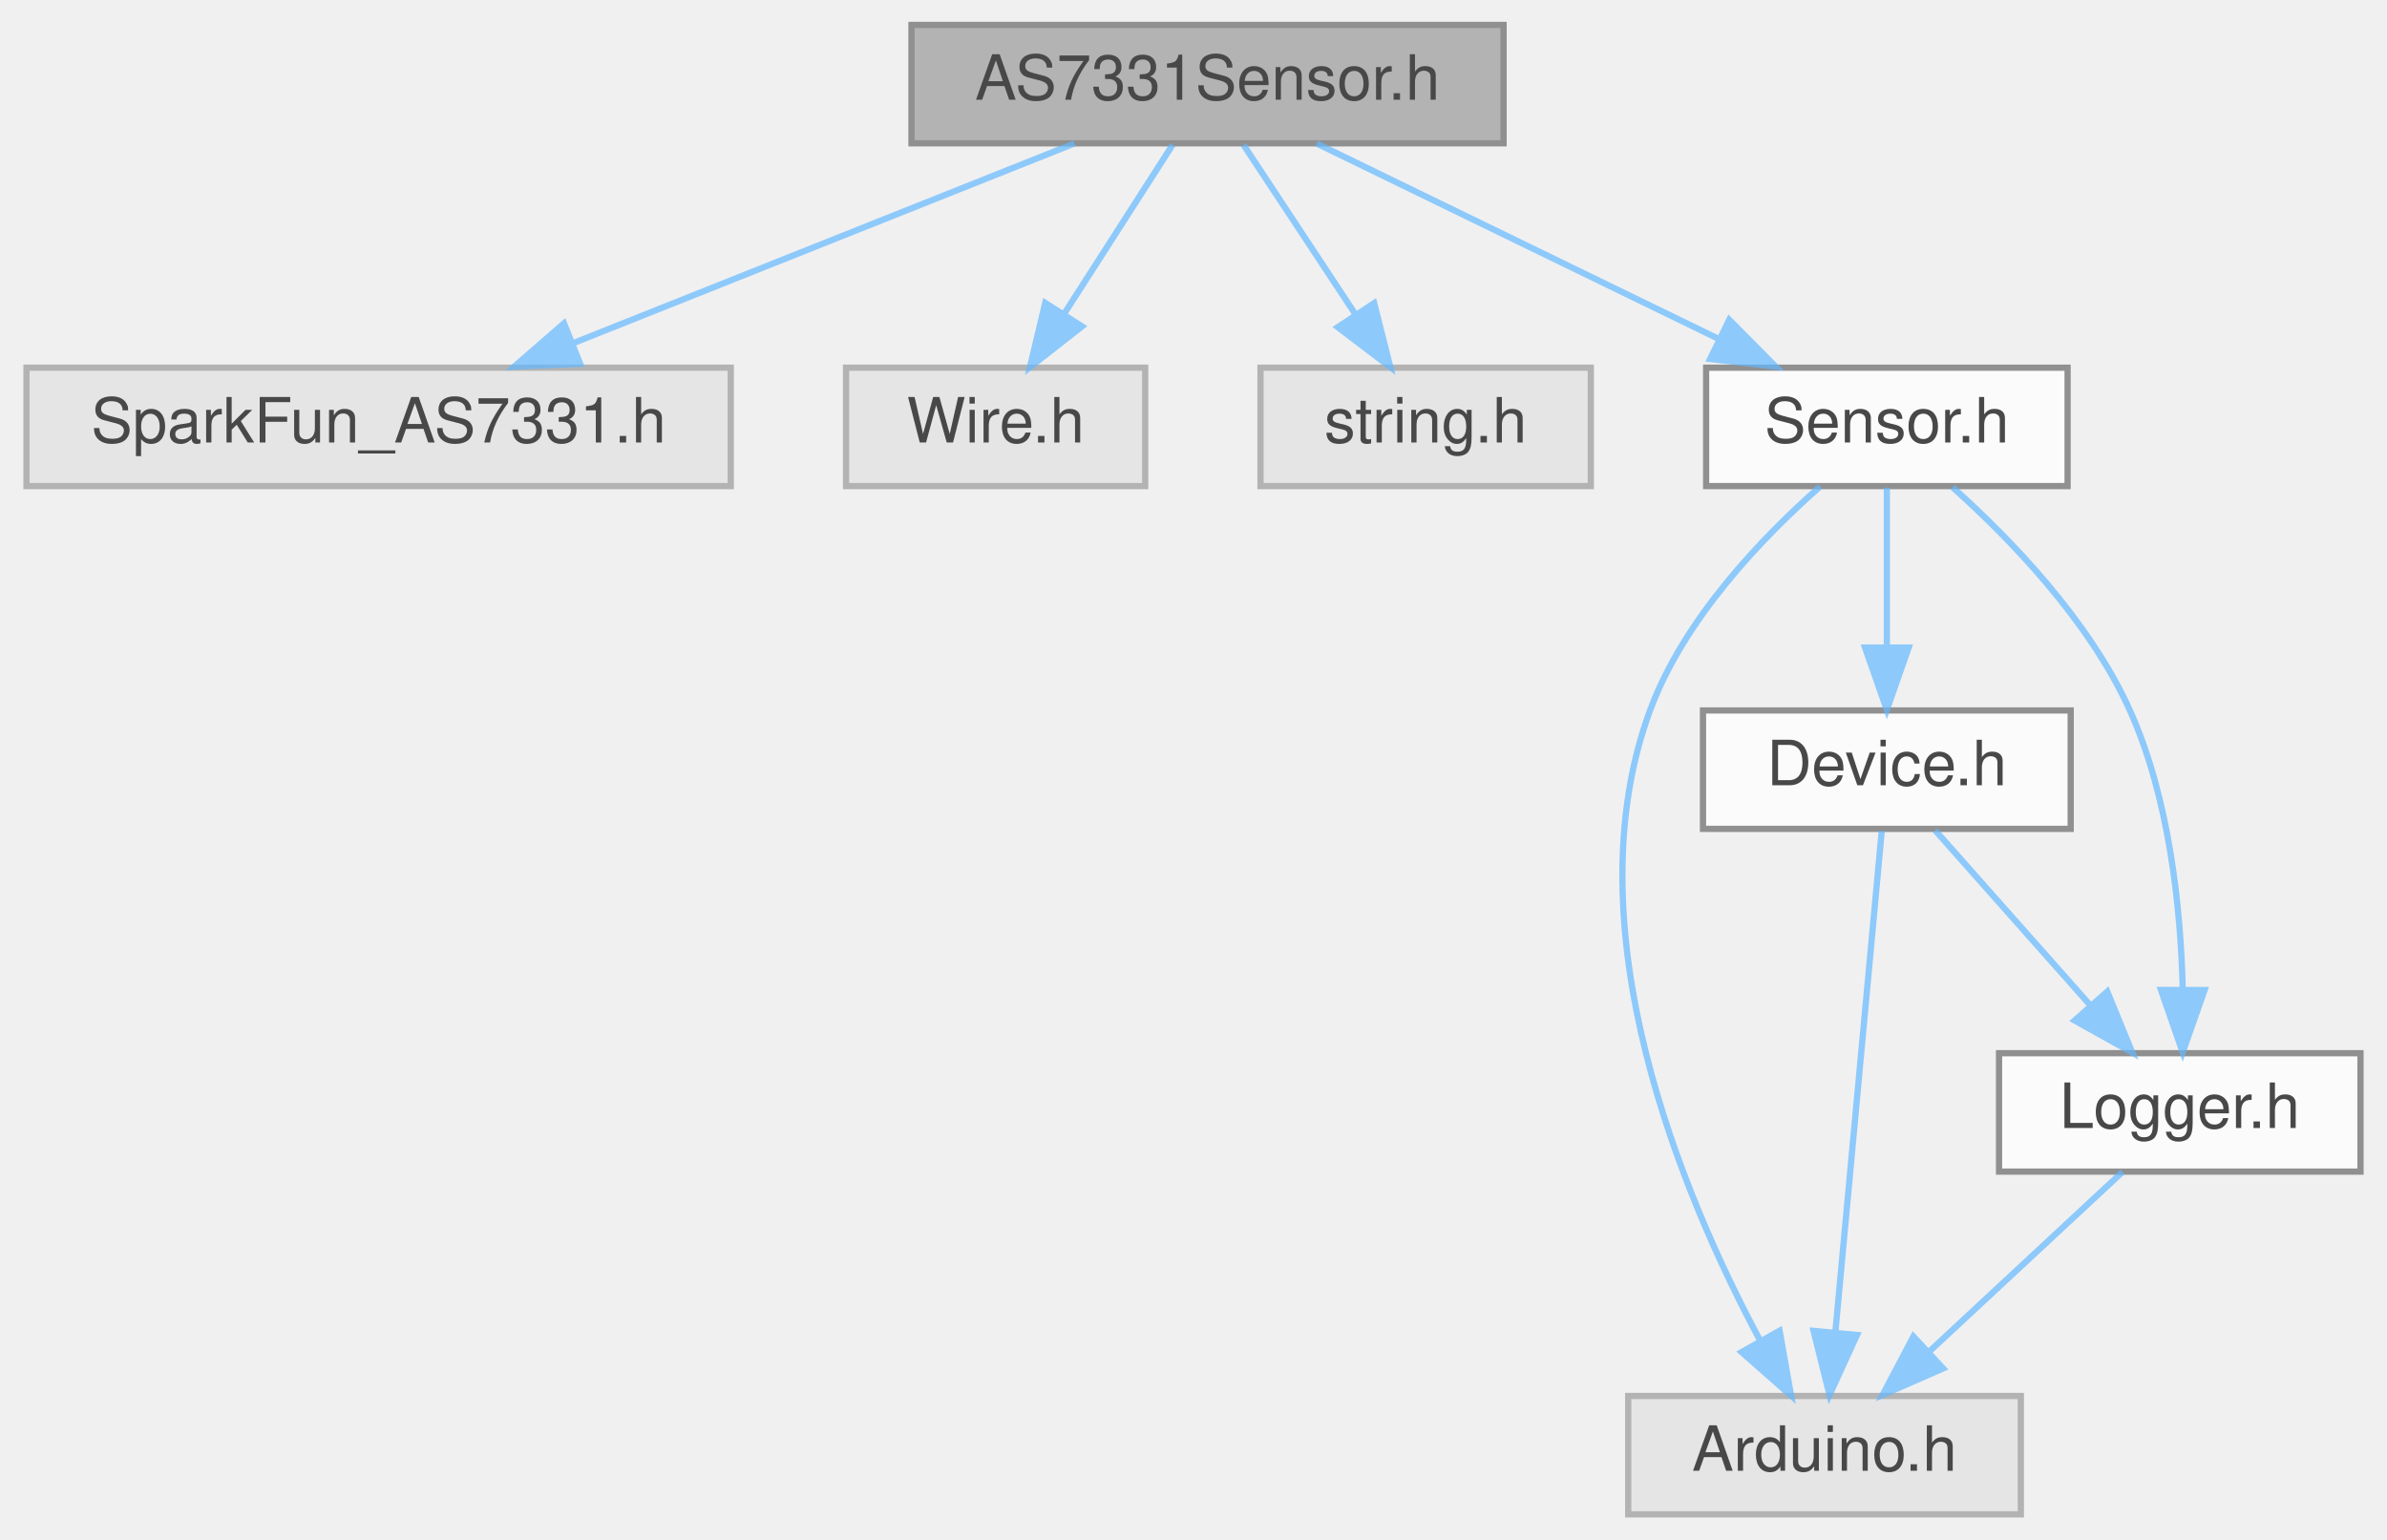
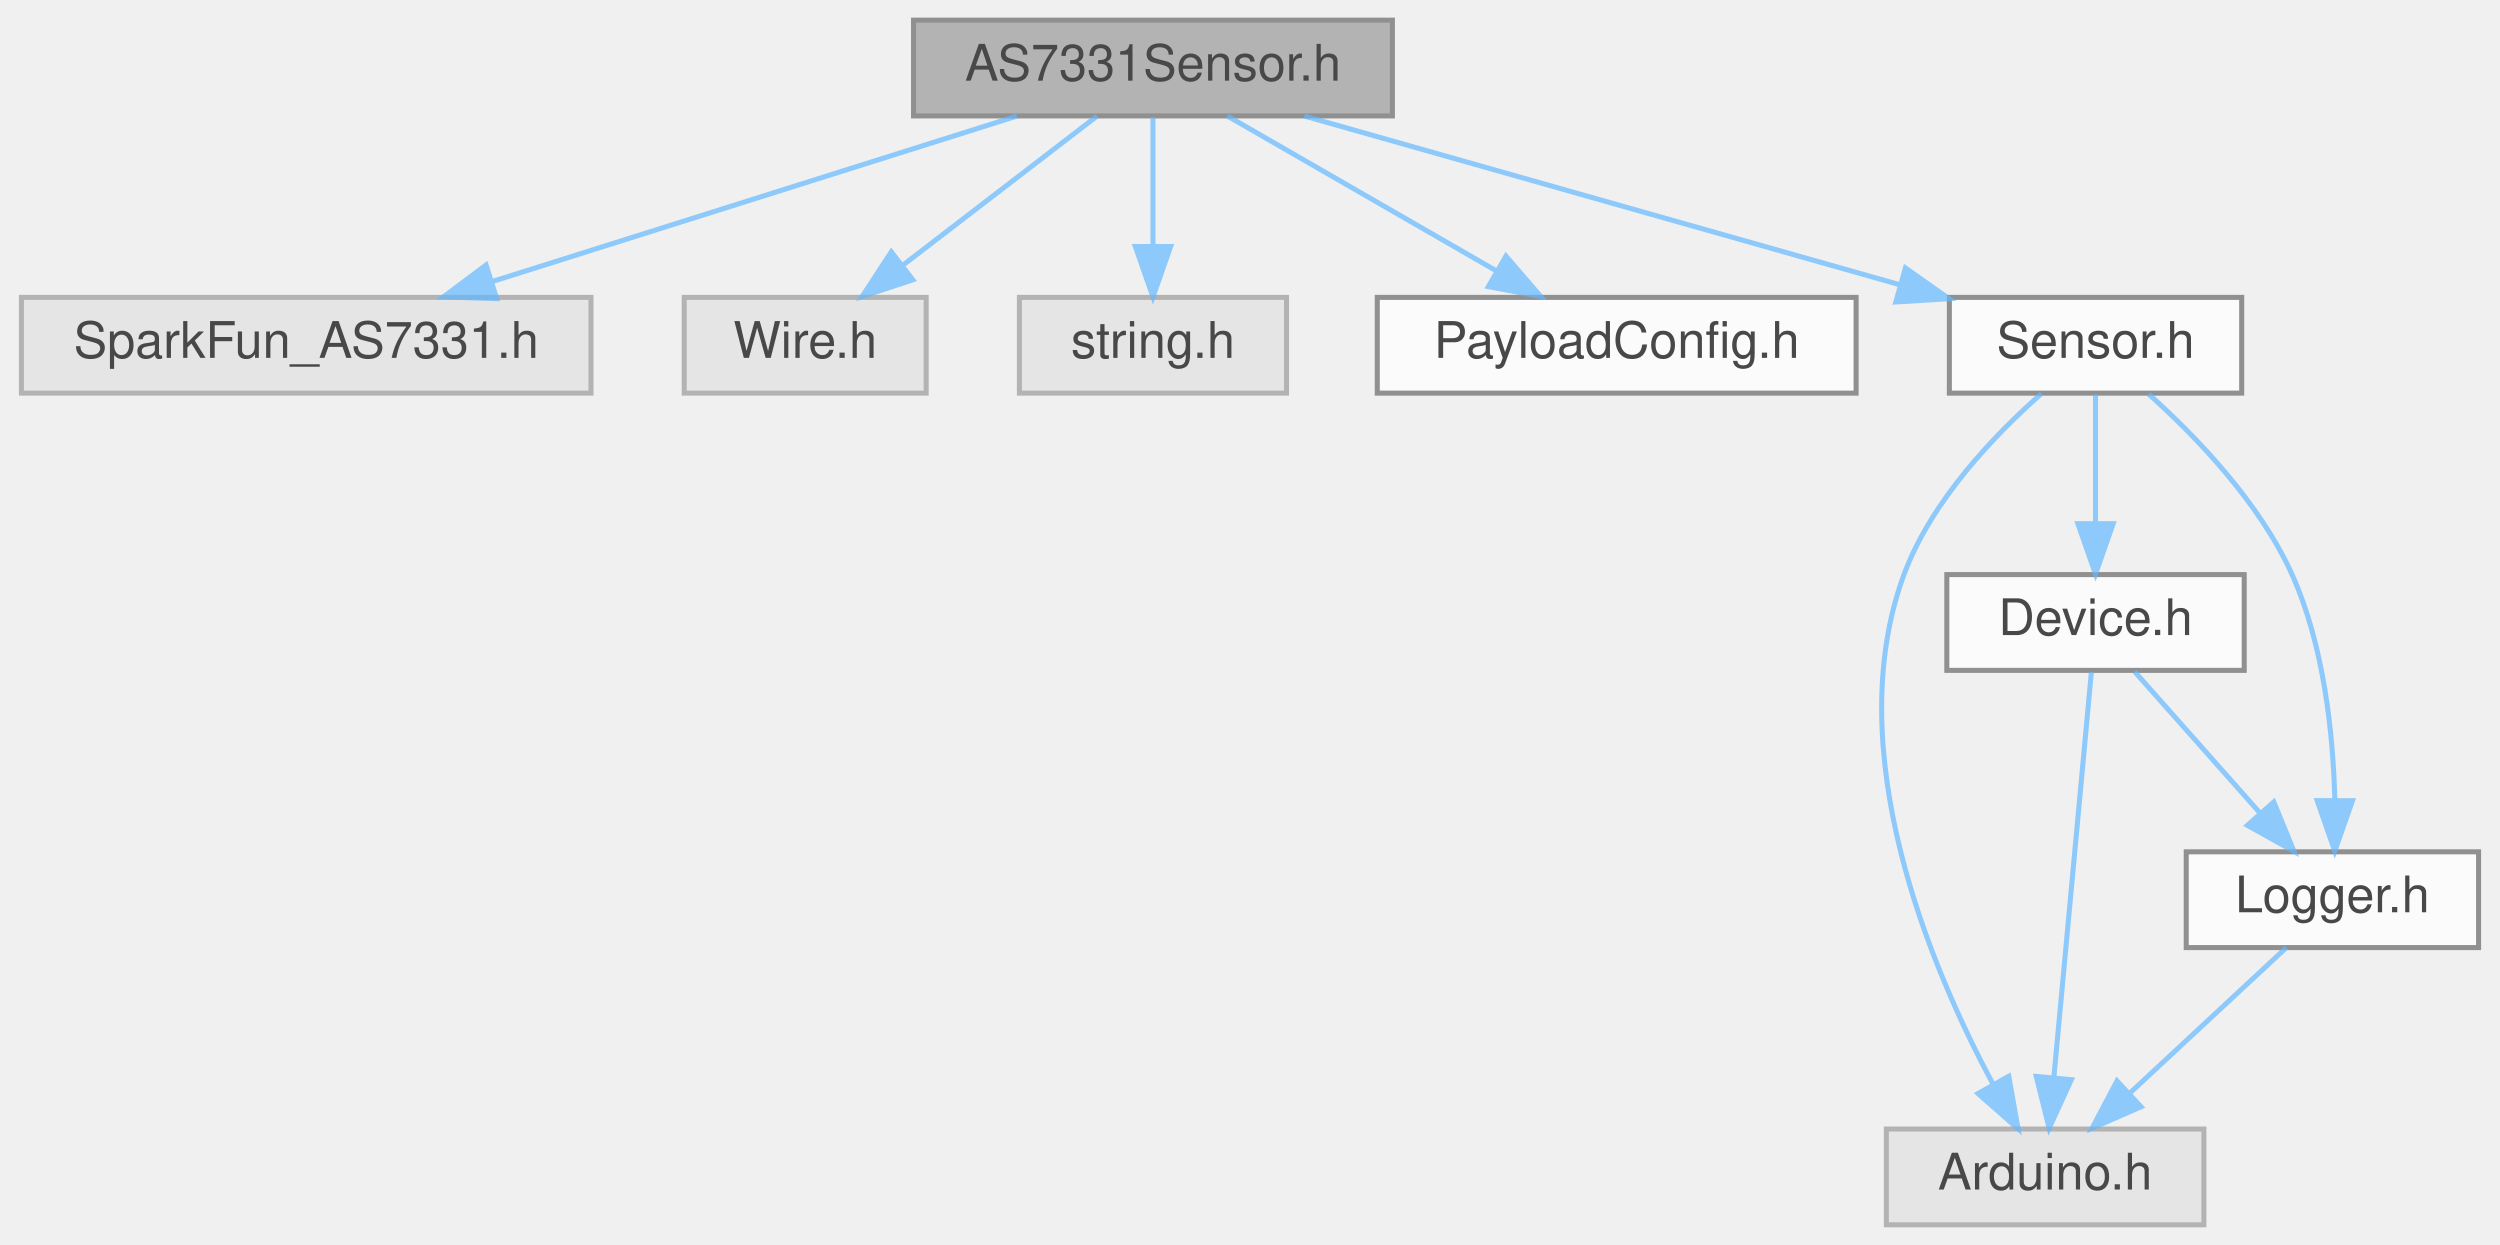
- <svg xmlns="http://www.w3.org/2000/svg" xmlns:xlink="http://www.w3.org/1999/xlink" width="383pt" height="247pt" viewBox="0.00 0.00 382.50 247.00">
+ <svg xmlns="http://www.w3.org/2000/svg" xmlns:xlink="http://www.w3.org/1999/xlink" width="496pt" height="247pt" viewBox="0.00 0.00 495.50 247.00">
  <svg id="main" version="1.1" xml:space="preserve">
    <style type="text/css">
.node, .edge {opacity: 0.7;}
.node.selected, .edge.selected {opacity: 1;}
.edge:hover path { stroke: red; }
.edge:hover polygon { stroke: red; fill: red; }
</style>
    <svg id="graph" class="graph">
      <g id="graph0" class="graph" transform="scale(1 1) rotate(0) translate(4 243)">
        <g id="Node000001" class="node">
          <g id="a_Node000001">
            <a xlink:title=" ">
-               <polygon fill="#999999" stroke="#666666" points="237,-239 142,-239 142,-220 237,-220 237,-239" />
-               <text text-anchor="middle" x="189.5" y="-227" font-family="Helvetica,sans-Serif" font-size="10.00">AS7331Sensor.h</text>
+               <polygon fill="#999999" stroke="#666666" points="272,-239 177,-239 177,-220 272,-220 272,-239" />
+               <text text-anchor="middle" x="224.5" y="-227" font-family="Helvetica,sans-Serif" font-size="10.00">AS7331Sensor.h</text>
            </a>
          </g>
        </g>
        <g id="Node000002" class="node">
          <g id="a_Node000002">
            <a xlink:title=" ">
              <polygon fill="#e0e0e0" stroke="#999999" points="113,-184 0,-184 0,-165 113,-165 113,-184" />
              <text text-anchor="middle" x="56.5" y="-172" font-family="Helvetica,sans-Serif" font-size="10.00">SparkFun_AS7331.h</text>
            </a>
          </g>
        </g>
        <g id="edge1_Node000001_Node000002" class="edge">
          <g id="a_edge1_Node000001_Node000002">
            <a xlink:title=" ">
-               <path fill="none" stroke="#63b8ff" d="M168.13,-219.98C146.35,-211.3 112.34,-197.75 87.58,-187.88" />
-               <polygon fill="#63b8ff" stroke="#63b8ff" points="88.84,-184.62 78.26,-184.17 86.25,-191.12 88.84,-184.62" />
+               <path fill="none" stroke="#63b8ff" d="M197.51,-219.98C169.3,-211.09 124.86,-197.07 93.42,-187.15" />
+               <polygon fill="#63b8ff" stroke="#63b8ff" points="94.29,-183.75 83.7,-184.08 92.19,-190.43 94.29,-183.75" />
            </a>
          </g>
        </g>
        <g id="Node000003" class="node">
          <g id="a_Node000003">
            <a xlink:title=" ">
              <polygon fill="#e0e0e0" stroke="#999999" points="179.5,-184 131.5,-184 131.5,-165 179.5,-165 179.5,-184" />
              <text text-anchor="middle" x="155.5" y="-172" font-family="Helvetica,sans-Serif" font-size="10.00">Wire.h</text>
            </a>
          </g>
        </g>
        <g id="edge2_Node000001_Node000003" class="edge">
          <g id="a_edge2_Node000001_Node000003">
            <a xlink:title=" ">
-               <path fill="none" stroke="#63b8ff" d="M183.89,-219.75C179.18,-212.42 172.33,-201.73 166.53,-192.7" />
-               <polygon fill="#63b8ff" stroke="#63b8ff" points="169.36,-190.62 161.01,-184.09 163.46,-194.4 169.36,-190.62" />
+               <path fill="none" stroke="#63b8ff" d="M213.41,-219.98C203.01,-212 187.24,-199.88 174.78,-190.31" />
+               <polygon fill="#63b8ff" stroke="#63b8ff" points="176.85,-187.49 166.79,-184.17 172.59,-193.04 176.85,-187.49" />
            </a>
          </g>
        </g>
        <g id="Node000004" class="node">
          <g id="a_Node000004">
            <a xlink:title=" ">
              <polygon fill="#e0e0e0" stroke="#999999" points="251,-184 198,-184 198,-165 251,-165 251,-184" />
              <text text-anchor="middle" x="224.5" y="-172" font-family="Helvetica,sans-Serif" font-size="10.00">string.h</text>
            </a>
          </g>
        </g>
        <g id="edge3_Node000001_Node000004" class="edge">
          <g id="a_edge3_Node000001_Node000004">
            <a xlink:title=" ">
-               <path fill="none" stroke="#63b8ff" d="M195.28,-219.75C200.12,-212.42 207.18,-201.73 213.14,-192.7" />
-               <polygon fill="#63b8ff" stroke="#63b8ff" points="216.24,-194.36 218.83,-184.09 210.4,-190.5 216.24,-194.36" />
+               <path fill="none" stroke="#63b8ff" d="M224.5,-219.75C224.5,-212.8 224.5,-202.85 224.5,-194.13" />
+               <polygon fill="#63b8ff" stroke="#63b8ff" points="228,-194.09 224.5,-184.09 221,-194.09 228,-194.09" />
            </a>
          </g>
        </g>
        <g id="Node000005" class="node">
          <g id="a_Node000005">
-             <a xlink:href="Sensor_8h.html" target="_top" xlink:title=" ">
-               <polygon fill="white" stroke="#666666" points="327.5,-184 269.5,-184 269.5,-165 327.5,-165 327.5,-184" />
-               <text text-anchor="middle" x="298.5" y="-172" font-family="Helvetica,sans-Serif" font-size="10.00">Sensor.h</text>
+             <a xlink:href="PayloadConfig_8h.html" target="_top" xlink:title="Central location for pinout and config defines.">
+               <polygon fill="white" stroke="#666666" points="364,-184 269,-184 269,-165 364,-165 364,-184" />
+               <text text-anchor="middle" x="316.5" y="-172" font-family="Helvetica,sans-Serif" font-size="10.00">PayloadConfig.h</text>
            </a>
          </g>
        </g>
        <g id="edge4_Node000001_Node000005" class="edge">
          <g id="a_edge4_Node000001_Node000005">
            <a xlink:title=" ">
-               <path fill="none" stroke="#63b8ff" d="M207.01,-219.98C224.47,-211.5 251.51,-198.35 271.67,-188.54" />
-               <polygon fill="#63b8ff" stroke="#63b8ff" points="273.21,-191.69 280.67,-184.17 270.14,-185.4 273.21,-191.69" />
+               <path fill="none" stroke="#63b8ff" d="M239.28,-219.98C253.68,-211.69 275.81,-198.94 292.69,-189.22" />
+               <polygon fill="#63b8ff" stroke="#63b8ff" points="294.53,-192.19 301.45,-184.17 291.04,-186.13 294.53,-192.19" />
            </a>
          </g>
        </g>
        <g id="Node000006" class="node">
          <g id="a_Node000006">
-             <a xlink:title=" ">
-               <polygon fill="#e0e0e0" stroke="#999999" points="320,-19 257,-19 257,0 320,0 320,-19" />
-               <text text-anchor="middle" x="288.5" y="-7" font-family="Helvetica,sans-Serif" font-size="10.00">Arduino.h</text>
+             <a xlink:href="Sensor_8h.html" target="_top" xlink:title=" ">
+               <polygon fill="white" stroke="#666666" points="440.5,-184 382.5,-184 382.5,-165 440.5,-165 440.5,-184" />
+               <text text-anchor="middle" x="411.5" y="-172" font-family="Helvetica,sans-Serif" font-size="10.00">Sensor.h</text>
            </a>
          </g>
        </g>
-         <g id="edge5_Node000005_Node000006" class="edge">
-           <g id="a_edge5_Node000005_Node000006">
+         <g id="edge5_Node000001_Node000006" class="edge">
+           <g id="a_edge5_Node000001_Node000006">
            <a xlink:title=" ">
-               <path fill="none" stroke="#63b8ff" d="M287.79,-164.93C278.57,-156.8 265.91,-143.68 260.5,-129 247.63,-94.12 265.66,-51.23 278.21,-27.81" />
-               <polygon fill="#63b8ff" stroke="#63b8ff" points="281.29,-29.47 283.14,-19.04 275.19,-26.04 281.29,-29.47" />
+               <path fill="none" stroke="#63b8ff" d="M254.54,-219.98C286.59,-210.9 337.46,-196.49 372.55,-186.54" />
+               <polygon fill="#63b8ff" stroke="#63b8ff" points="373.79,-189.83 382.45,-183.73 371.88,-183.09 373.79,-189.83" />
            </a>
          </g>
        </g>
        <g id="Node000007" class="node">
          <g id="a_Node000007">
-             <a xlink:href="Device_8h.html" target="_top" xlink:title=" ">
-               <polygon fill="white" stroke="#666666" points="328,-129 269,-129 269,-110 328,-110 328,-129" />
-               <text text-anchor="middle" x="298.5" y="-117" font-family="Helvetica,sans-Serif" font-size="10.00">Device.h</text>
+             <a xlink:title=" ">
+               <polygon fill="#e0e0e0" stroke="#999999" points="433,-19 370,-19 370,0 433,0 433,-19" />
+               <text text-anchor="middle" x="401.5" y="-7" font-family="Helvetica,sans-Serif" font-size="10.00">Arduino.h</text>
            </a>
          </g>
        </g>
-         <g id="edge6_Node000005_Node000007" class="edge">
-           <g id="a_edge6_Node000005_Node000007">
+         <g id="edge6_Node000006_Node000007" class="edge">
+           <g id="a_edge6_Node000006_Node000007">
            <a xlink:title=" ">
-               <path fill="none" stroke="#63b8ff" d="M298.5,-164.75C298.5,-157.8 298.5,-147.85 298.5,-139.13" />
-               <polygon fill="#63b8ff" stroke="#63b8ff" points="302,-139.09 298.5,-129.09 295,-139.09 302,-139.09" />
+               <path fill="none" stroke="#63b8ff" d="M400.79,-164.93C391.57,-156.8 378.91,-143.68 373.5,-129 360.63,-94.12 378.66,-51.23 391.21,-27.81" />
+               <polygon fill="#63b8ff" stroke="#63b8ff" points="394.29,-29.47 396.14,-19.04 388.19,-26.04 394.29,-29.47" />
            </a>
          </g>
        </g>
        <g id="Node000008" class="node">
          <g id="a_Node000008">
-             <a xlink:href="Logger_8h.html" target="_top" xlink:title=" ">
-               <polygon fill="white" stroke="#666666" points="374.5,-74 316.5,-74 316.5,-55 374.5,-55 374.5,-74" />
-               <text text-anchor="middle" x="345.5" y="-62" font-family="Helvetica,sans-Serif" font-size="10.00">Logger.h</text>
+             <a xlink:href="Device_8h.html" target="_top" xlink:title=" ">
+               <polygon fill="white" stroke="#666666" points="441,-129 382,-129 382,-110 441,-110 441,-129" />
+               <text text-anchor="middle" x="411.5" y="-117" font-family="Helvetica,sans-Serif" font-size="10.00">Device.h</text>
            </a>
          </g>
        </g>
-         <g id="edge10_Node000005_Node000008" class="edge">
-           <g id="a_edge10_Node000005_Node000008">
+         <g id="edge7_Node000006_Node000008" class="edge">
+           <g id="a_edge7_Node000006_Node000008">
            <a xlink:title=" ">
-               <path fill="none" stroke="#63b8ff" d="M309.05,-164.81C318.22,-156.6 331.01,-143.43 337.5,-129 343.84,-114.89 345.65,-97.35 345.98,-84.28" />
-               <polygon fill="#63b8ff" stroke="#63b8ff" points="349.48,-84.14 345.97,-74.14 342.48,-84.15 349.48,-84.14" />
+               <path fill="none" stroke="#63b8ff" d="M411.5,-164.75C411.5,-157.8 411.5,-147.85 411.5,-139.13" />
+               <polygon fill="#63b8ff" stroke="#63b8ff" points="415,-139.09 411.5,-129.09 408,-139.09 415,-139.09" />
            </a>
          </g>
        </g>
-         <g id="edge7_Node000007_Node000006" class="edge">
-           <g id="a_edge7_Node000007_Node000006">
-             <a xlink:title=" ">
-               <path fill="none" stroke="#63b8ff" d="M297.68,-109.66C296.06,-92.17 292.42,-52.8 290.24,-29.27" />
-               <polygon fill="#63b8ff" stroke="#63b8ff" points="293.71,-28.79 289.3,-19.16 286.74,-29.44 293.71,-28.79" />
+         <g id="Node000009" class="node">
+           <g id="a_Node000009">
+             <a xlink:href="Logger_8h.html" target="_top" xlink:title=" ">
+               <polygon fill="white" stroke="#666666" points="487.5,-74 429.5,-74 429.5,-55 487.5,-55 487.5,-74" />
+               <text text-anchor="middle" x="458.5" y="-62" font-family="Helvetica,sans-Serif" font-size="10.00">Logger.h</text>
            </a>
          </g>
        </g>
-         <g id="edge8_Node000007_Node000008" class="edge">
-           <g id="a_edge8_Node000007_Node000008">
+         <g id="edge11_Node000006_Node000009" class="edge">
+           <g id="a_edge11_Node000006_Node000009">
            <a xlink:title=" ">
-               <path fill="none" stroke="#63b8ff" d="M306.26,-109.75C312.97,-102.18 322.84,-91.05 331.01,-81.84" />
-               <polygon fill="#63b8ff" stroke="#63b8ff" points="333.87,-83.89 337.88,-74.09 328.63,-79.25 333.87,-83.89" />
+               <path fill="none" stroke="#63b8ff" d="M422.05,-164.81C431.22,-156.6 444.01,-143.43 450.5,-129 456.84,-114.89 458.65,-97.35 458.98,-84.28" />
+               <polygon fill="#63b8ff" stroke="#63b8ff" points="462.48,-84.14 458.97,-74.14 455.48,-84.15 462.48,-84.14" />
            </a>
          </g>
        </g>
-         <g id="edge9_Node000008_Node000006" class="edge">
-           <g id="a_edge9_Node000008_Node000006">
+         <g id="edge8_Node000008_Node000007" class="edge">
+           <g id="a_edge8_Node000008_Node000007">
            <a xlink:title=" ">
-               <path fill="none" stroke="#63b8ff" d="M336.34,-54.98C328,-47.23 315.47,-35.58 305.32,-26.14" />
-               <polygon fill="#63b8ff" stroke="#63b8ff" points="307.53,-23.42 297.82,-19.17 302.76,-28.54 307.53,-23.42" />
+               <path fill="none" stroke="#63b8ff" d="M410.68,-109.66C409.06,-92.17 405.42,-52.8 403.24,-29.27" />
+               <polygon fill="#63b8ff" stroke="#63b8ff" points="406.71,-28.79 402.3,-19.16 399.74,-29.44 406.71,-28.79" />
+             </a>
+           </g>
+         </g>
+         <g id="edge9_Node000008_Node000009" class="edge">
+           <g id="a_edge9_Node000008_Node000009">
+             <a xlink:title=" ">
+               <path fill="none" stroke="#63b8ff" d="M419.26,-109.75C425.97,-102.18 435.84,-91.05 444.01,-81.84" />
+               <polygon fill="#63b8ff" stroke="#63b8ff" points="446.87,-83.89 450.88,-74.09 441.63,-79.25 446.87,-83.89" />
+             </a>
+           </g>
+         </g>
+         <g id="edge10_Node000009_Node000007" class="edge">
+           <g id="a_edge10_Node000009_Node000007">
+             <a xlink:title=" ">
+               <path fill="none" stroke="#63b8ff" d="M449.34,-54.98C441,-47.23 428.47,-35.58 418.32,-26.14" />
+               <polygon fill="#63b8ff" stroke="#63b8ff" points="420.53,-23.42 410.82,-19.17 415.76,-28.54 420.53,-23.42" />
            </a>
          </g>
        </g>
      </g>
    </svg>
  </svg>
  <style type="text/css">

[data-mouse-over-selected='false'] { opacity: 0.7; }
[data-mouse-over-selected='true']  { opacity: 1.0; }

</style>
</svg>
